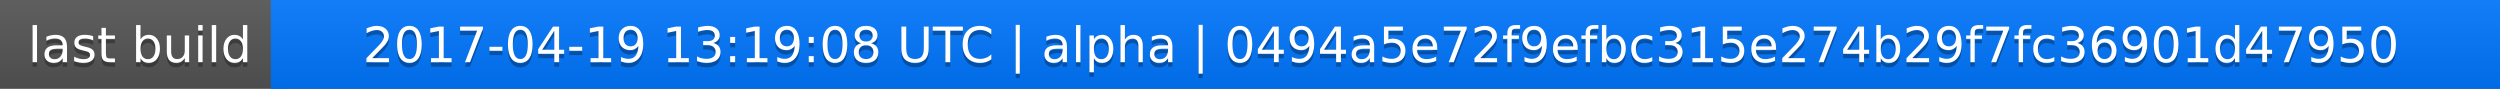
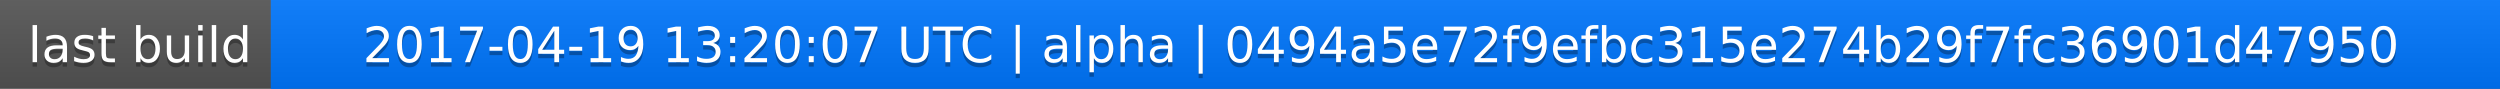
<svg xmlns="http://www.w3.org/2000/svg" width="563" height="20">
  <linearGradient id="a" x2="0" y2="100%">
    <stop offset="0" stop-color="#bbb" stop-opacity=".1" />
    <stop offset="1" stop-opacity=".1" />
  </linearGradient>
  <rect rx="0" width="563" height="20" fill="#555" />
  <rect rx="0" x="61" width="502" height="20" fill="#07f" />
  <path fill="#07f" d="M61 0h4v20h-4z" />
  <rect rx="0" width="563" height="20" fill="url(#a)" />
  <g fill="#fff" text-anchor="middle" font-family="DejaVu Sans,Verdana,Geneva,sans-serif" font-size="11">
    <text x="31.5" y="15" fill="#010101" fill-opacity=".3">last build</text>
    <text x="31.5" y="14">last build</text>
-     <text x="311" y="15" fill="#010101" fill-opacity=".3">2017-04-19 13:19:08 UTC | alpha | 0494a5e72f9efbc315e274b29f7fc36901d47950</text>
-     <text x="311" y="14">2017-04-19 13:19:08 UTC | alpha | 0494a5e72f9efbc315e274b29f7fc36901d47950</text>
+     <text x="311" y="15" fill="#010101" fill-opacity=".3">2017-04-19 13:20:07 UTC | alpha | 0494a5e72f9efbc315e274b29f7fc36901d47950</text>
+     <text x="311" y="14">2017-04-19 13:20:07 UTC | alpha | 0494a5e72f9efbc315e274b29f7fc36901d47950</text>
  </g>
</svg>
